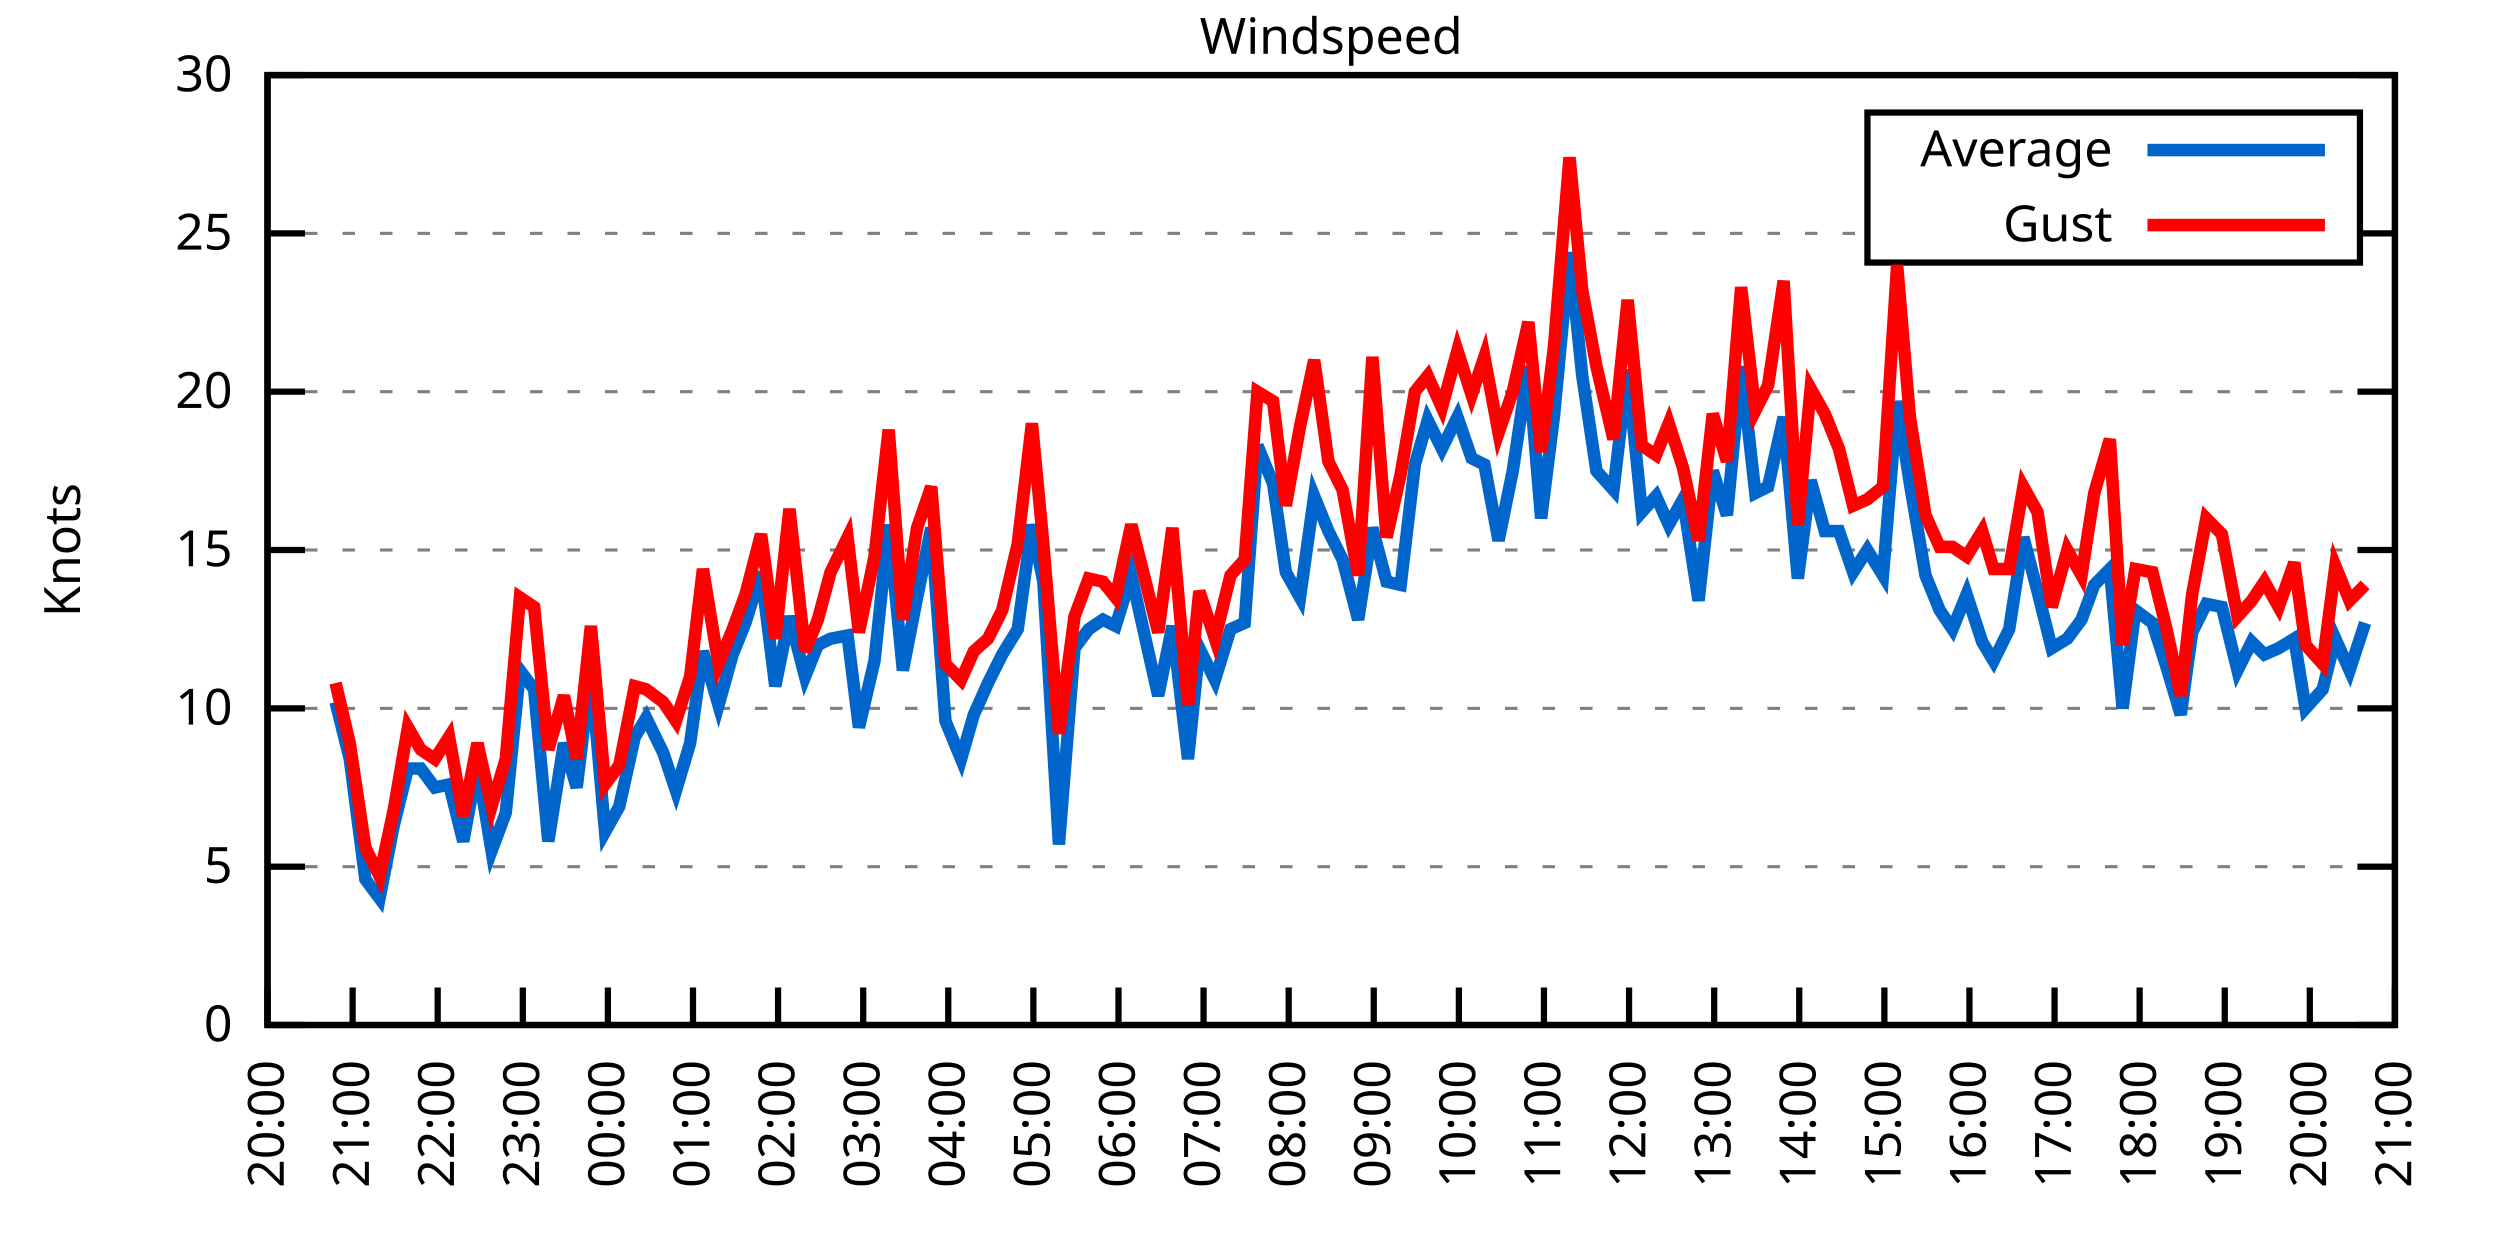
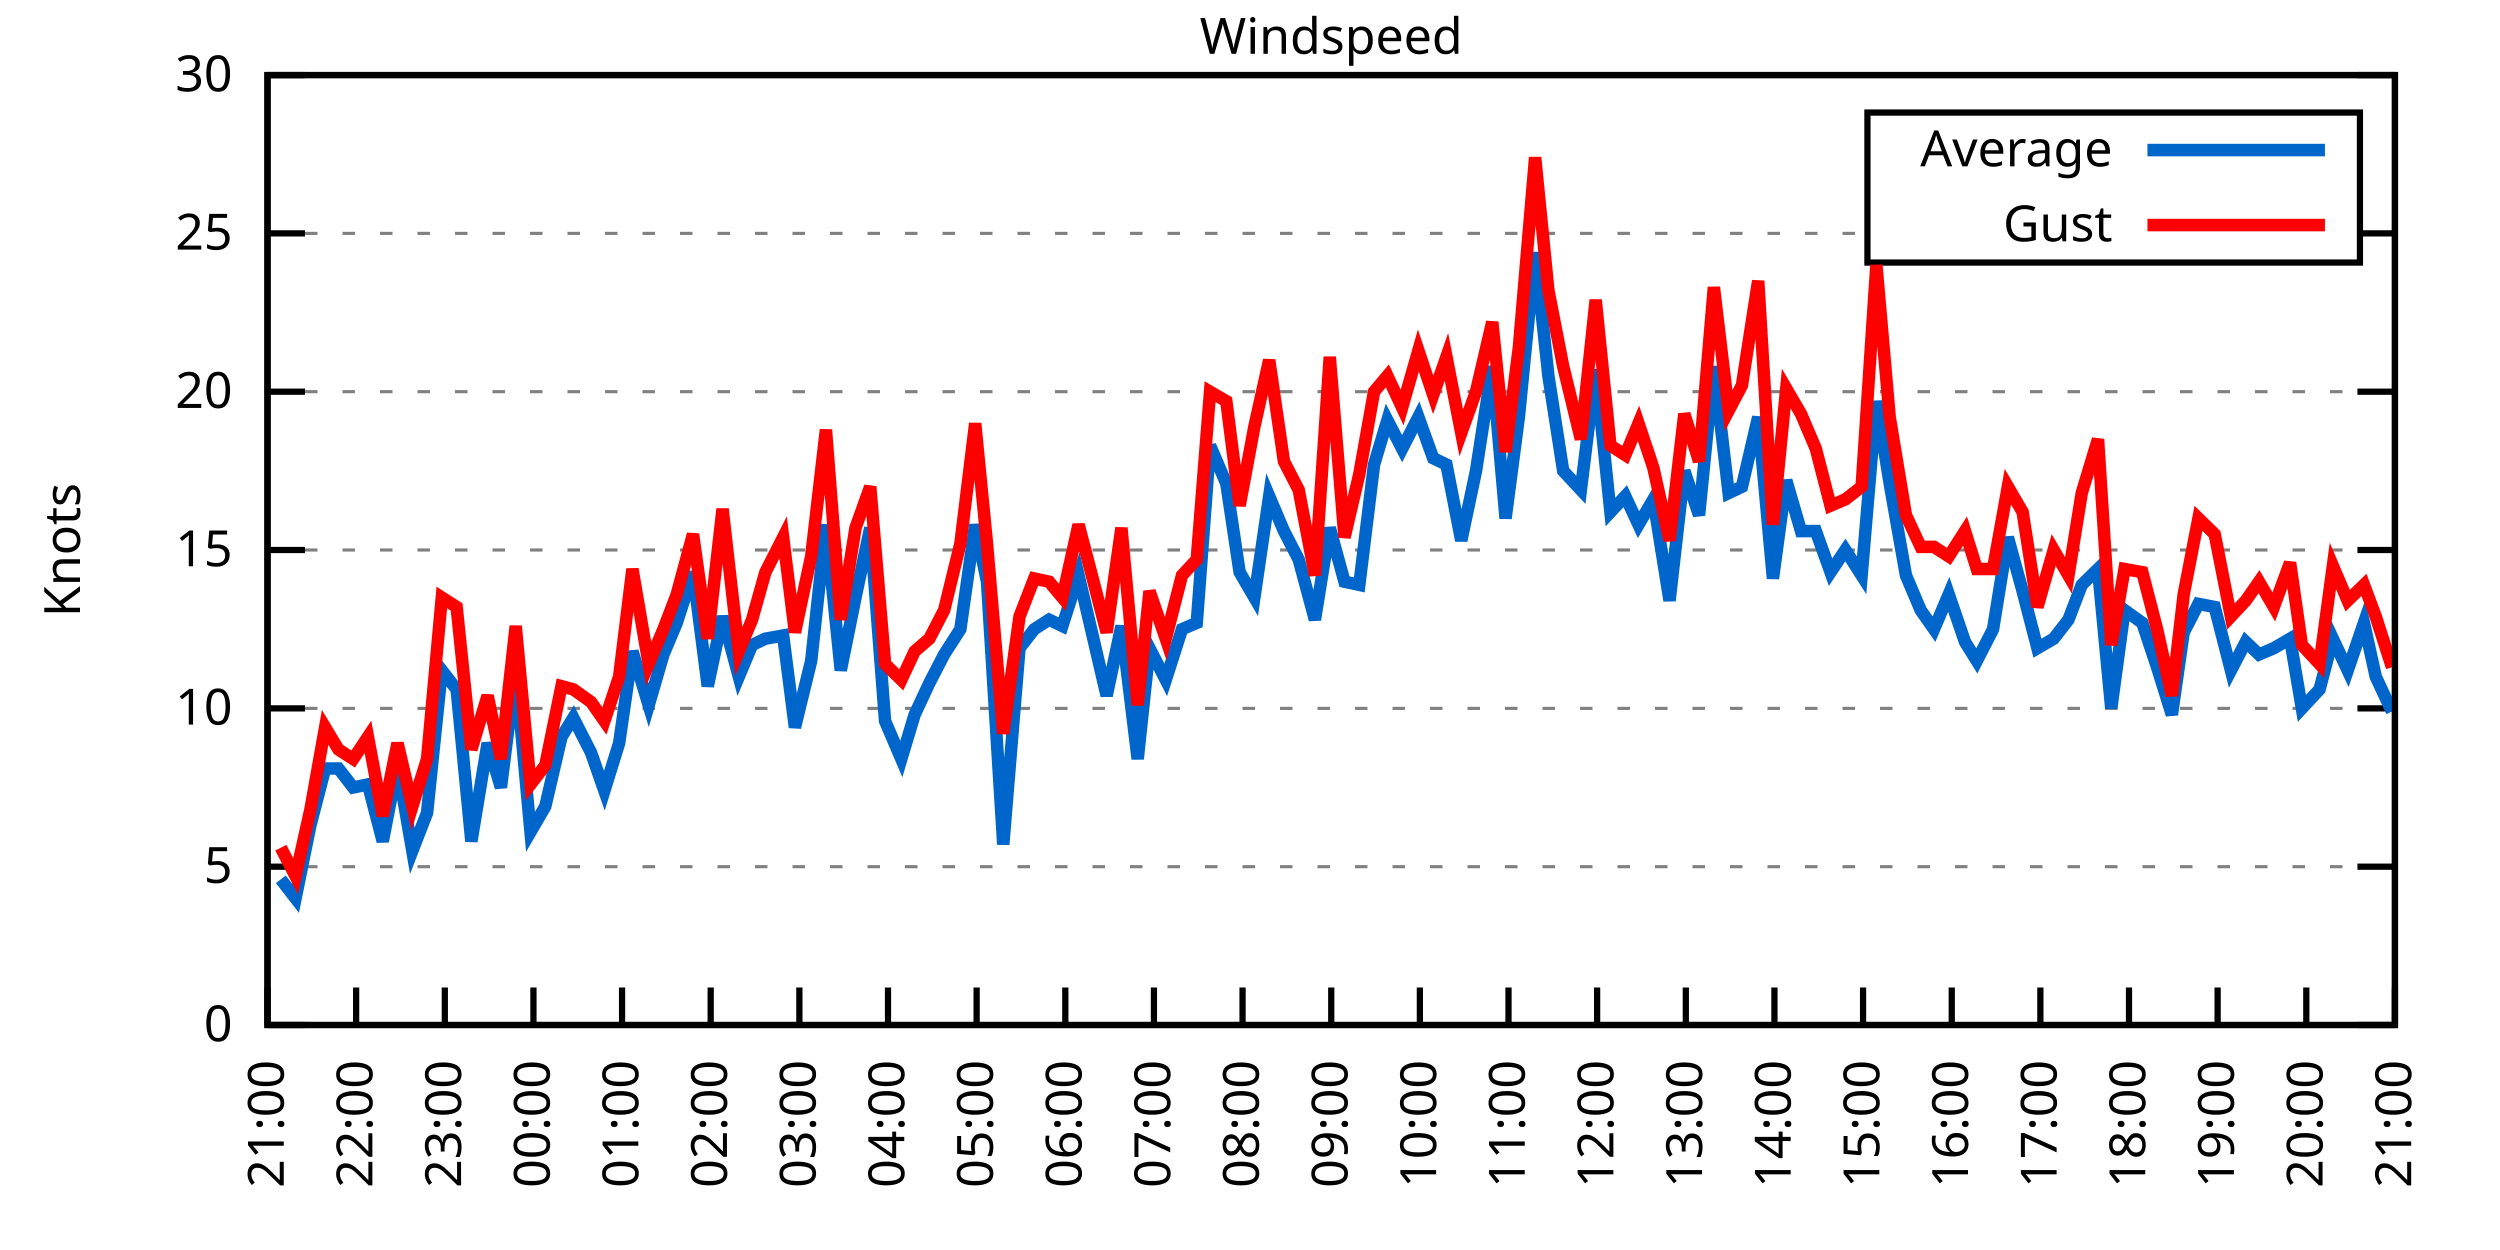
<svg xmlns="http://www.w3.org/2000/svg" xmlns:xlink="http://www.w3.org/1999/xlink" width="400" height="200" viewBox="0 0 400 200">
  <g id="gnuplot_canvas">
    <rect x="0" y="0" width="400" height="200" fill="none" />
    <defs>
      <circle id="gpDot" r="0.5" stroke-width="0.5" stroke="currentColor" />
      <path id="gpPt0" stroke-width="0.333" stroke="currentColor" d="M-1,0 h2 M0,-1 v2" />
      <path id="gpPt1" stroke-width="0.333" stroke="currentColor" d="M-1,-1 L1,1 M1,-1 L-1,1" />
      <path id="gpPt2" stroke-width="0.333" stroke="currentColor" d="M-1,0 L1,0 M0,-1 L0,1 M-1,-1 L1,1 M-1,1 L1,-1" />
      <rect id="gpPt3" stroke-width="0.333" stroke="currentColor" x="-1" y="-1" width="2" height="2" />
      <rect id="gpPt4" stroke-width="0.333" stroke="currentColor" fill="currentColor" x="-1" y="-1" width="2" height="2" />
      <circle id="gpPt5" stroke-width="0.333" stroke="currentColor" cx="0" cy="0" r="1" />
      <use xlink:href="#gpPt5" id="gpPt6" fill="currentColor" stroke="none" />
      <path id="gpPt7" stroke-width="0.333" stroke="currentColor" d="M0,-1.33 L-1.33,0.67 L1.33,0.67 z" />
      <use xlink:href="#gpPt7" id="gpPt8" fill="currentColor" stroke="none" />
      <use xlink:href="#gpPt7" id="gpPt9" stroke="currentColor" transform="rotate(180)" />
      <use xlink:href="#gpPt9" id="gpPt10" fill="currentColor" stroke="none" />
      <use xlink:href="#gpPt3" id="gpPt11" stroke="currentColor" transform="rotate(45)" />
      <use xlink:href="#gpPt11" id="gpPt12" fill="currentColor" stroke="none" />
      <path id="gpPt13" stroke-width="0.333" stroke="currentColor" d="M0,1.330 L1.265,0.411 L0.782,-1.067 L-0.782,-1.076 L-1.265,0.411 z" />
      <use xlink:href="#gpPt13" id="gpPt14" fill="currentColor" stroke="none" />
      <filter id="textbox" filterUnits="objectBoundingBox" x="0" y="0" height="1" width="1">
        <feFlood flood-color="white" flood-opacity="1" result="bgnd" />
        <feComposite in="SourceGraphic" in2="bgnd" operator="atop" />
      </filter>
      <filter id="greybox" filterUnits="objectBoundingBox" x="0" y="0" height="1" width="1">
        <feFlood flood-color="lightgrey" flood-opacity="1" result="grey" />
        <feComposite in="SourceGraphic" in2="grey" operator="atop" />
      </filter>
    </defs>
    <g fill="none" color="white" stroke="currentColor" stroke-width="1.00" stroke-linecap="butt" stroke-linejoin="miter">
</g>
    <g fill="none" color="black" stroke="currentColor" stroke-width="1.00" stroke-linecap="butt" stroke-linejoin="miter">
      <g stroke="none" shape-rendering="crispEdges">
        <polygon fill="rgb(255, 255, 255)" points="42.80,164.00 383.18,164.00 383.18,12.02 42.80,12.02 " />
      </g>
    </g>
    <g fill="none" color="black" stroke="currentColor" stroke-width="1.00" stroke-linecap="butt" stroke-linejoin="miter">
</g>
    <g fill="none" color="black" stroke="black" stroke-width="0.50" stroke-linecap="butt" stroke-linejoin="miter">
</g>
    <g fill="none" color="gray" stroke="currentColor" stroke-width="0.50" stroke-linecap="butt" stroke-linejoin="miter">
      <path stroke="gray" stroke-dasharray="2,4" class="gridline" d="M42.80,164.00 L383.19,164.00  " />
    </g>
    <g fill="none" color="gray" stroke="gray" stroke-width="1.00" stroke-linecap="butt" stroke-linejoin="miter">
</g>
    <g fill="none" color="black" stroke="currentColor" stroke-width="1.00" stroke-linecap="butt" stroke-linejoin="miter">
      <path stroke="black" d="M42.80,164.00 L48.80,164.00 M383.19,164.00 L377.19,164.00  " />
      <g transform="translate(37.20,166.60)" stroke="none" fill="black" font-family="Sans" font-size="8.00" text-anchor="end">
        <text>
          <tspan font-family="Sans"> 0</tspan>
        </text>
      </g>
    </g>
    <g fill="none" color="black" stroke="currentColor" stroke-width="1.00" stroke-linecap="butt" stroke-linejoin="miter">
</g>
    <g fill="none" color="black" stroke="black" stroke-width="0.50" stroke-linecap="butt" stroke-linejoin="miter">
</g>
    <g fill="none" color="gray" stroke="currentColor" stroke-width="0.50" stroke-linecap="butt" stroke-linejoin="miter">
      <path stroke="gray" stroke-dasharray="2,4" class="gridline" d="M42.80,138.67 L383.19,138.67  " />
    </g>
    <g fill="none" color="gray" stroke="gray" stroke-width="1.00" stroke-linecap="butt" stroke-linejoin="miter">
</g>
    <g fill="none" color="black" stroke="currentColor" stroke-width="1.00" stroke-linecap="butt" stroke-linejoin="miter">
      <path stroke="black" d="M42.80,138.67 L48.80,138.67 M383.19,138.67 L377.19,138.67  " />
      <g transform="translate(37.20,141.27)" stroke="none" fill="black" font-family="Sans" font-size="8.00" text-anchor="end">
        <text>
          <tspan font-family="Sans"> 5</tspan>
        </text>
      </g>
    </g>
    <g fill="none" color="black" stroke="currentColor" stroke-width="1.00" stroke-linecap="butt" stroke-linejoin="miter">
</g>
    <g fill="none" color="black" stroke="black" stroke-width="0.50" stroke-linecap="butt" stroke-linejoin="miter">
</g>
    <g fill="none" color="gray" stroke="currentColor" stroke-width="0.50" stroke-linecap="butt" stroke-linejoin="miter">
      <path stroke="gray" stroke-dasharray="2,4" class="gridline" d="M42.80,113.34 L383.19,113.34  " />
    </g>
    <g fill="none" color="gray" stroke="gray" stroke-width="1.00" stroke-linecap="butt" stroke-linejoin="miter">
</g>
    <g fill="none" color="black" stroke="currentColor" stroke-width="1.00" stroke-linecap="butt" stroke-linejoin="miter">
      <path stroke="black" d="M42.80,113.34 L48.80,113.34 M383.19,113.34 L377.19,113.34  " />
      <g transform="translate(37.20,115.94)" stroke="none" fill="black" font-family="Sans" font-size="8.00" text-anchor="end">
        <text>
          <tspan font-family="Sans"> 10</tspan>
        </text>
      </g>
    </g>
    <g fill="none" color="black" stroke="currentColor" stroke-width="1.00" stroke-linecap="butt" stroke-linejoin="miter">
</g>
    <g fill="none" color="black" stroke="black" stroke-width="0.50" stroke-linecap="butt" stroke-linejoin="miter">
</g>
    <g fill="none" color="gray" stroke="currentColor" stroke-width="0.50" stroke-linecap="butt" stroke-linejoin="miter">
      <path stroke="gray" stroke-dasharray="2,4" class="gridline" d="M42.80,88.00 L383.19,88.00  " />
    </g>
    <g fill="none" color="gray" stroke="gray" stroke-width="1.00" stroke-linecap="butt" stroke-linejoin="miter">
</g>
    <g fill="none" color="black" stroke="currentColor" stroke-width="1.00" stroke-linecap="butt" stroke-linejoin="miter">
      <path stroke="black" d="M42.80,88.00 L48.80,88.00 M383.19,88.00 L377.19,88.00  " />
      <g transform="translate(37.20,90.60)" stroke="none" fill="black" font-family="Sans" font-size="8.00" text-anchor="end">
        <text>
          <tspan font-family="Sans"> 15</tspan>
        </text>
      </g>
    </g>
    <g fill="none" color="black" stroke="currentColor" stroke-width="1.00" stroke-linecap="butt" stroke-linejoin="miter">
</g>
    <g fill="none" color="black" stroke="black" stroke-width="0.50" stroke-linecap="butt" stroke-linejoin="miter">
</g>
    <g fill="none" color="gray" stroke="currentColor" stroke-width="0.50" stroke-linecap="butt" stroke-linejoin="miter">
      <path stroke="gray" stroke-dasharray="2,4" class="gridline" d="M42.80,62.67 L383.19,62.67  " />
    </g>
    <g fill="none" color="gray" stroke="gray" stroke-width="1.00" stroke-linecap="butt" stroke-linejoin="miter">
</g>
    <g fill="none" color="black" stroke="currentColor" stroke-width="1.00" stroke-linecap="butt" stroke-linejoin="miter">
      <path stroke="black" d="M42.80,62.67 L48.80,62.67 M383.19,62.67 L377.19,62.67  " />
      <g transform="translate(37.20,65.27)" stroke="none" fill="black" font-family="Sans" font-size="8.00" text-anchor="end">
        <text>
          <tspan font-family="Sans"> 20</tspan>
        </text>
      </g>
    </g>
    <g fill="none" color="black" stroke="currentColor" stroke-width="1.00" stroke-linecap="butt" stroke-linejoin="miter">
</g>
    <g fill="none" color="black" stroke="black" stroke-width="0.50" stroke-linecap="butt" stroke-linejoin="miter">
</g>
    <g fill="none" color="gray" stroke="currentColor" stroke-width="0.50" stroke-linecap="butt" stroke-linejoin="miter">
      <path stroke="gray" stroke-dasharray="2,4" class="gridline" d="M42.80,37.34 L298.79,37.34 M377.59,37.34 L383.19,37.34  " />
    </g>
    <g fill="none" color="gray" stroke="gray" stroke-width="1.00" stroke-linecap="butt" stroke-linejoin="miter">
</g>
    <g fill="none" color="black" stroke="currentColor" stroke-width="1.00" stroke-linecap="butt" stroke-linejoin="miter">
      <path stroke="black" d="M42.80,37.34 L48.80,37.34 M383.19,37.34 L377.19,37.34  " />
      <g transform="translate(37.20,39.94)" stroke="none" fill="black" font-family="Sans" font-size="8.00" text-anchor="end">
        <text>
          <tspan font-family="Sans"> 25</tspan>
        </text>
      </g>
    </g>
    <g fill="none" color="black" stroke="currentColor" stroke-width="1.00" stroke-linecap="butt" stroke-linejoin="miter">
</g>
    <g fill="none" color="black" stroke="black" stroke-width="0.50" stroke-linecap="butt" stroke-linejoin="miter">
</g>
    <g fill="none" color="gray" stroke="currentColor" stroke-width="0.50" stroke-linecap="butt" stroke-linejoin="miter">
      <path stroke="gray" stroke-dasharray="2,4" class="gridline" d="M42.80,12.01 L383.19,12.01  " />
    </g>
    <g fill="none" color="gray" stroke="gray" stroke-width="1.00" stroke-linecap="butt" stroke-linejoin="miter">
</g>
    <g fill="none" color="black" stroke="currentColor" stroke-width="1.00" stroke-linecap="butt" stroke-linejoin="miter">
      <path stroke="black" d="M42.80,12.01 L48.80,12.01 M383.19,12.01 L377.19,12.01  " />
      <g transform="translate(37.20,14.61)" stroke="none" fill="black" font-family="Sans" font-size="8.00" text-anchor="end">
        <text>
          <tspan font-family="Sans"> 30</tspan>
        </text>
      </g>
    </g>
    <g fill="none" color="black" stroke="currentColor" stroke-width="1.00" stroke-linecap="butt" stroke-linejoin="miter">
      <path stroke="black" d="M42.80,164.00 L42.80,158.00  " />
      <g transform="translate(45.40,169.60) rotate(270.00)" stroke="none" fill="black" font-family="Sans" font-size="8.00" text-anchor="end">
        <text>
-           <tspan font-family="Sans">20:00</tspan>
-         </text>
-       </g>
-     </g>
-     <g fill="none" color="black" stroke="currentColor" stroke-width="1.00" stroke-linecap="butt" stroke-linejoin="miter">
-       <path stroke="black" d="M56.42,164.00 L56.42,158.00  " />
-       <g transform="translate(59.02,169.60) rotate(270.00)" stroke="none" fill="black" font-family="Sans" font-size="8.00" text-anchor="end">
-         <text>
          <tspan font-family="Sans">21:00</tspan>
        </text>
      </g>
    </g>
    <g fill="none" color="black" stroke="currentColor" stroke-width="1.00" stroke-linecap="butt" stroke-linejoin="miter">
-       <path stroke="black" d="M70.03,164.00 L70.03,158.00  " />
-       <g transform="translate(72.63,169.60) rotate(270.00)" stroke="none" fill="black" font-family="Sans" font-size="8.00" text-anchor="end">
+       <path stroke="black" d="M56.98,164.00 L56.98,158.00  " />
+       <g transform="translate(59.58,169.60) rotate(270.00)" stroke="none" fill="black" font-family="Sans" font-size="8.00" text-anchor="end">
        <text>
          <tspan font-family="Sans">22:00</tspan>
        </text>
      </g>
    </g>
    <g fill="none" color="black" stroke="currentColor" stroke-width="1.00" stroke-linecap="butt" stroke-linejoin="miter">
-       <path stroke="black" d="M83.65,164.00 L83.65,158.00  " />
-       <g transform="translate(86.25,169.60) rotate(270.00)" stroke="none" fill="black" font-family="Sans" font-size="8.00" text-anchor="end">
+       <path stroke="black" d="M71.17,164.00 L71.17,158.00  " />
+       <g transform="translate(73.77,169.60) rotate(270.00)" stroke="none" fill="black" font-family="Sans" font-size="8.00" text-anchor="end">
        <text>
          <tspan font-family="Sans">23:00</tspan>
        </text>
      </g>
    </g>
    <g fill="none" color="black" stroke="currentColor" stroke-width="1.00" stroke-linecap="butt" stroke-linejoin="miter">
-       <path stroke="black" d="M97.26,164.00 L97.26,158.00  " />
-       <g transform="translate(99.86,169.60) rotate(270.00)" stroke="none" fill="black" font-family="Sans" font-size="8.00" text-anchor="end">
+       <path stroke="black" d="M85.35,164.00 L85.35,158.00  " />
+       <g transform="translate(87.95,169.60) rotate(270.00)" stroke="none" fill="black" font-family="Sans" font-size="8.00" text-anchor="end">
        <text>
          <tspan font-family="Sans">00:00</tspan>
        </text>
      </g>
    </g>
    <g fill="none" color="black" stroke="currentColor" stroke-width="1.00" stroke-linecap="butt" stroke-linejoin="miter">
-       <path stroke="black" d="M110.88,164.00 L110.88,158.00  " />
-       <g transform="translate(113.48,169.60) rotate(270.00)" stroke="none" fill="black" font-family="Sans" font-size="8.00" text-anchor="end">
+       <path stroke="black" d="M99.53,164.00 L99.53,158.00  " />
+       <g transform="translate(102.13,169.60) rotate(270.00)" stroke="none" fill="black" font-family="Sans" font-size="8.00" text-anchor="end">
        <text>
          <tspan font-family="Sans">01:00</tspan>
        </text>
      </g>
    </g>
    <g fill="none" color="black" stroke="currentColor" stroke-width="1.00" stroke-linecap="butt" stroke-linejoin="miter">
-       <path stroke="black" d="M124.49,164.00 L124.49,158.00  " />
-       <g transform="translate(127.09,169.60) rotate(270.00)" stroke="none" fill="black" font-family="Sans" font-size="8.00" text-anchor="end">
+       <path stroke="black" d="M113.71,164.00 L113.71,158.00  " />
+       <g transform="translate(116.31,169.60) rotate(270.00)" stroke="none" fill="black" font-family="Sans" font-size="8.00" text-anchor="end">
        <text>
          <tspan font-family="Sans">02:00</tspan>
        </text>
      </g>
    </g>
    <g fill="none" color="black" stroke="currentColor" stroke-width="1.00" stroke-linecap="butt" stroke-linejoin="miter">
-       <path stroke="black" d="M138.11,164.00 L138.11,158.00  " />
-       <g transform="translate(140.71,169.60) rotate(270.00)" stroke="none" fill="black" font-family="Sans" font-size="8.00" text-anchor="end">
+       <path stroke="black" d="M127.90,164.00 L127.90,158.00  " />
+       <g transform="translate(130.50,169.60) rotate(270.00)" stroke="none" fill="black" font-family="Sans" font-size="8.00" text-anchor="end">
        <text>
          <tspan font-family="Sans">03:00</tspan>
        </text>
      </g>
    </g>
    <g fill="none" color="black" stroke="currentColor" stroke-width="1.00" stroke-linecap="butt" stroke-linejoin="miter">
-       <path stroke="black" d="M151.72,164.00 L151.72,158.00  " />
-       <g transform="translate(154.32,169.60) rotate(270.00)" stroke="none" fill="black" font-family="Sans" font-size="8.00" text-anchor="end">
+       <path stroke="black" d="M142.08,164.00 L142.08,158.00  " />
+       <g transform="translate(144.68,169.60) rotate(270.00)" stroke="none" fill="black" font-family="Sans" font-size="8.00" text-anchor="end">
        <text>
          <tspan font-family="Sans">04:00</tspan>
        </text>
      </g>
    </g>
    <g fill="none" color="black" stroke="currentColor" stroke-width="1.00" stroke-linecap="butt" stroke-linejoin="miter">
-       <path stroke="black" d="M165.34,164.00 L165.34,158.00  " />
-       <g transform="translate(167.94,169.60) rotate(270.00)" stroke="none" fill="black" font-family="Sans" font-size="8.00" text-anchor="end">
+       <path stroke="black" d="M156.26,164.00 L156.26,158.00  " />
+       <g transform="translate(158.86,169.60) rotate(270.00)" stroke="none" fill="black" font-family="Sans" font-size="8.00" text-anchor="end">
        <text>
          <tspan font-family="Sans">05:00</tspan>
        </text>
      </g>
    </g>
    <g fill="none" color="black" stroke="currentColor" stroke-width="1.00" stroke-linecap="butt" stroke-linejoin="miter">
-       <path stroke="black" d="M178.96,164.00 L178.96,158.00  " />
-       <g transform="translate(181.56,169.60) rotate(270.00)" stroke="none" fill="black" font-family="Sans" font-size="8.00" text-anchor="end">
+       <path stroke="black" d="M170.45,164.00 L170.45,158.00  " />
+       <g transform="translate(173.05,169.60) rotate(270.00)" stroke="none" fill="black" font-family="Sans" font-size="8.00" text-anchor="end">
        <text>
          <tspan font-family="Sans">06:00</tspan>
        </text>
      </g>
    </g>
    <g fill="none" color="black" stroke="currentColor" stroke-width="1.00" stroke-linecap="butt" stroke-linejoin="miter">
-       <path stroke="black" d="M192.57,164.00 L192.57,158.00  " />
-       <g transform="translate(195.17,169.60) rotate(270.00)" stroke="none" fill="black" font-family="Sans" font-size="8.00" text-anchor="end">
+       <path stroke="black" d="M184.63,164.00 L184.63,158.00  " />
+       <g transform="translate(187.23,169.60) rotate(270.00)" stroke="none" fill="black" font-family="Sans" font-size="8.00" text-anchor="end">
        <text>
          <tspan font-family="Sans">07:00</tspan>
        </text>
      </g>
    </g>
    <g fill="none" color="black" stroke="currentColor" stroke-width="1.00" stroke-linecap="butt" stroke-linejoin="miter">
-       <path stroke="black" d="M206.19,164.00 L206.19,158.00  " />
-       <g transform="translate(208.79,169.60) rotate(270.00)" stroke="none" fill="black" font-family="Sans" font-size="8.00" text-anchor="end">
+       <path stroke="black" d="M198.81,164.00 L198.81,158.00  " />
+       <g transform="translate(201.41,169.60) rotate(270.00)" stroke="none" fill="black" font-family="Sans" font-size="8.00" text-anchor="end">
        <text>
          <tspan font-family="Sans">08:00</tspan>
        </text>
      </g>
    </g>
    <g fill="none" color="black" stroke="currentColor" stroke-width="1.00" stroke-linecap="butt" stroke-linejoin="miter">
-       <path stroke="black" d="M219.80,164.00 L219.80,158.00  " />
-       <g transform="translate(222.40,169.60) rotate(270.00)" stroke="none" fill="black" font-family="Sans" font-size="8.00" text-anchor="end">
+       <path stroke="black" d="M213.00,164.00 L213.00,158.00  " />
+       <g transform="translate(215.60,169.60) rotate(270.00)" stroke="none" fill="black" font-family="Sans" font-size="8.00" text-anchor="end">
        <text>
          <tspan font-family="Sans">09:00</tspan>
        </text>
      </g>
    </g>
    <g fill="none" color="black" stroke="currentColor" stroke-width="1.00" stroke-linecap="butt" stroke-linejoin="miter">
-       <path stroke="black" d="M233.42,164.00 L233.42,158.00  " />
-       <g transform="translate(236.02,169.60) rotate(270.00)" stroke="none" fill="black" font-family="Sans" font-size="8.00" text-anchor="end">
+       <path stroke="black" d="M227.18,164.00 L227.18,158.00  " />
+       <g transform="translate(229.78,169.60) rotate(270.00)" stroke="none" fill="black" font-family="Sans" font-size="8.00" text-anchor="end">
        <text>
          <tspan font-family="Sans">10:00</tspan>
        </text>
      </g>
    </g>
    <g fill="none" color="black" stroke="currentColor" stroke-width="1.00" stroke-linecap="butt" stroke-linejoin="miter">
-       <path stroke="black" d="M247.03,164.00 L247.03,158.00  " />
-       <g transform="translate(249.63,169.60) rotate(270.00)" stroke="none" fill="black" font-family="Sans" font-size="8.00" text-anchor="end">
+       <path stroke="black" d="M241.36,164.00 L241.36,158.00  " />
+       <g transform="translate(243.96,169.60) rotate(270.00)" stroke="none" fill="black" font-family="Sans" font-size="8.00" text-anchor="end">
        <text>
          <tspan font-family="Sans">11:00</tspan>
        </text>
      </g>
    </g>
    <g fill="none" color="black" stroke="currentColor" stroke-width="1.00" stroke-linecap="butt" stroke-linejoin="miter">
-       <path stroke="black" d="M260.65,164.00 L260.65,158.00  " />
-       <g transform="translate(263.25,169.60) rotate(270.00)" stroke="none" fill="black" font-family="Sans" font-size="8.00" text-anchor="end">
+       <path stroke="black" d="M255.54,164.00 L255.54,158.00  " />
+       <g transform="translate(258.14,169.60) rotate(270.00)" stroke="none" fill="black" font-family="Sans" font-size="8.00" text-anchor="end">
        <text>
          <tspan font-family="Sans">12:00</tspan>
        </text>
      </g>
    </g>
    <g fill="none" color="black" stroke="currentColor" stroke-width="1.00" stroke-linecap="butt" stroke-linejoin="miter">
-       <path stroke="black" d="M274.27,164.00 L274.27,158.00  " />
-       <g transform="translate(276.87,169.60) rotate(270.00)" stroke="none" fill="black" font-family="Sans" font-size="8.00" text-anchor="end">
+       <path stroke="black" d="M269.73,164.00 L269.73,158.00  " />
+       <g transform="translate(272.33,169.60) rotate(270.00)" stroke="none" fill="black" font-family="Sans" font-size="8.00" text-anchor="end">
        <text>
          <tspan font-family="Sans">13:00</tspan>
        </text>
      </g>
    </g>
    <g fill="none" color="black" stroke="currentColor" stroke-width="1.00" stroke-linecap="butt" stroke-linejoin="miter">
-       <path stroke="black" d="M287.88,164.00 L287.88,158.00  " />
-       <g transform="translate(290.48,169.60) rotate(270.00)" stroke="none" fill="black" font-family="Sans" font-size="8.00" text-anchor="end">
+       <path stroke="black" d="M283.91,164.00 L283.91,158.00  " />
+       <g transform="translate(286.51,169.60) rotate(270.00)" stroke="none" fill="black" font-family="Sans" font-size="8.00" text-anchor="end">
        <text>
          <tspan font-family="Sans">14:00</tspan>
        </text>
      </g>
    </g>
    <g fill="none" color="black" stroke="currentColor" stroke-width="1.00" stroke-linecap="butt" stroke-linejoin="miter">
-       <path stroke="black" d="M301.50,164.00 L301.50,158.00  " />
-       <g transform="translate(304.10,169.60) rotate(270.00)" stroke="none" fill="black" font-family="Sans" font-size="8.00" text-anchor="end">
+       <path stroke="black" d="M298.09,164.00 L298.09,158.00  " />
+       <g transform="translate(300.69,169.60) rotate(270.00)" stroke="none" fill="black" font-family="Sans" font-size="8.00" text-anchor="end">
        <text>
          <tspan font-family="Sans">15:00</tspan>
        </text>
      </g>
    </g>
    <g fill="none" color="black" stroke="currentColor" stroke-width="1.00" stroke-linecap="butt" stroke-linejoin="miter">
-       <path stroke="black" d="M315.11,164.00 L315.11,158.00  " />
-       <g transform="translate(317.71,169.60) rotate(270.00)" stroke="none" fill="black" font-family="Sans" font-size="8.00" text-anchor="end">
+       <path stroke="black" d="M312.28,164.00 L312.28,158.00  " />
+       <g transform="translate(314.88,169.60) rotate(270.00)" stroke="none" fill="black" font-family="Sans" font-size="8.00" text-anchor="end">
        <text>
          <tspan font-family="Sans">16:00</tspan>
        </text>
      </g>
    </g>
    <g fill="none" color="black" stroke="currentColor" stroke-width="1.00" stroke-linecap="butt" stroke-linejoin="miter">
-       <path stroke="black" d="M328.73,164.00 L328.73,158.00  " />
-       <g transform="translate(331.33,169.60) rotate(270.00)" stroke="none" fill="black" font-family="Sans" font-size="8.00" text-anchor="end">
+       <path stroke="black" d="M326.46,164.00 L326.46,158.00  " />
+       <g transform="translate(329.06,169.60) rotate(270.00)" stroke="none" fill="black" font-family="Sans" font-size="8.00" text-anchor="end">
        <text>
          <tspan font-family="Sans">17:00</tspan>
        </text>
      </g>
    </g>
    <g fill="none" color="black" stroke="currentColor" stroke-width="1.00" stroke-linecap="butt" stroke-linejoin="miter">
-       <path stroke="black" d="M342.34,164.00 L342.34,158.00  " />
-       <g transform="translate(344.94,169.60) rotate(270.00)" stroke="none" fill="black" font-family="Sans" font-size="8.00" text-anchor="end">
+       <path stroke="black" d="M340.64,164.00 L340.64,158.00  " />
+       <g transform="translate(343.24,169.60) rotate(270.00)" stroke="none" fill="black" font-family="Sans" font-size="8.00" text-anchor="end">
        <text>
          <tspan font-family="Sans">18:00</tspan>
        </text>
      </g>
    </g>
    <g fill="none" color="black" stroke="currentColor" stroke-width="1.00" stroke-linecap="butt" stroke-linejoin="miter">
-       <path stroke="black" d="M355.96,164.00 L355.96,158.00  " />
-       <g transform="translate(358.56,169.60) rotate(270.00)" stroke="none" fill="black" font-family="Sans" font-size="8.00" text-anchor="end">
+       <path stroke="black" d="M354.82,164.00 L354.82,158.00  " />
+       <g transform="translate(357.42,169.60) rotate(270.00)" stroke="none" fill="black" font-family="Sans" font-size="8.00" text-anchor="end">
        <text>
          <tspan font-family="Sans">19:00</tspan>
        </text>
      </g>
    </g>
    <g fill="none" color="black" stroke="currentColor" stroke-width="1.00" stroke-linecap="butt" stroke-linejoin="miter">
-       <path stroke="black" d="M369.57,164.00 L369.57,158.00  " />
-       <g transform="translate(372.17,169.60) rotate(270.00)" stroke="none" fill="black" font-family="Sans" font-size="8.00" text-anchor="end">
+       <path stroke="black" d="M369.01,164.00 L369.01,158.00  " />
+       <g transform="translate(371.61,169.60) rotate(270.00)" stroke="none" fill="black" font-family="Sans" font-size="8.00" text-anchor="end">
        <text>
          <tspan font-family="Sans">20:00</tspan>
        </text>
      </g>
    </g>
    <g fill="none" color="black" stroke="currentColor" stroke-width="1.00" stroke-linecap="butt" stroke-linejoin="miter">
      <path stroke="black" d="M383.19,164.00 L383.19,158.00  " />
      <g transform="translate(385.79,169.60) rotate(270.00)" stroke="none" fill="black" font-family="Sans" font-size="8.00" text-anchor="end">
        <text>
          <tspan font-family="Sans">21:00</tspan>
        </text>
      </g>
    </g>
    <g fill="none" color="black" stroke="currentColor" stroke-width="1.00" stroke-linecap="butt" stroke-linejoin="miter">
</g>
    <g fill="none" color="black" stroke="currentColor" stroke-width="1.00" stroke-linecap="butt" stroke-linejoin="miter">
      <path stroke="black" d="M42.80,12.01 L42.80,164.00 L383.19,164.00 L383.19,12.01 L42.80,12.01 Z  " />
    </g>
    <g fill="none" color="black" stroke="currentColor" stroke-width="1.00" stroke-linecap="butt" stroke-linejoin="miter">
</g>
    <g fill="none" color="black" stroke="currentColor" stroke-width="1.00" stroke-linecap="butt" stroke-linejoin="miter">
      <path stroke="black" d="M298.79,42.01 L298.79,18.01 L377.59,18.01 L377.59,42.01 L298.79,42.01 Z  " />
    </g>
    <g id="Windspeed_plot_1">
      <g fill="none" color="white" stroke="black" stroke-width="2.00" stroke-linecap="butt" stroke-linejoin="miter">
</g>
      <g fill="none" color="black" stroke="currentColor" stroke-width="2.00" stroke-linecap="butt" stroke-linejoin="miter">
        <g transform="translate(337.99,26.61)" stroke="none" fill="black" font-family="Sans" font-size="8.00" text-anchor="end">
          <text>
            <tspan font-family="Sans">Average</tspan>
          </text>
        </g>
      </g>
      <g fill="none" color="black" stroke="currentColor" stroke-width="2.00" stroke-linecap="butt" stroke-linejoin="miter">
-         <path stroke="rgb(  0, 102, 204)" d="M343.59,24.01 L371.99,24.01 M53.69,112.32 L55.96,121.44 L58.46,140.69 L60.73,143.73 L63.00,132.08 L65.27,122.96   L67.31,122.96 L69.58,126.00 L71.85,125.50 L74.12,134.62 L76.39,122.46 L78.65,136.14 L80.92,130.06 L83.19,107.26   L85.46,110.30 L87.73,134.62 L90.23,118.91 L92.27,126.00 L94.54,107.26 L96.81,133.10 L99.08,129.04 L101.57,117.90   L103.39,114.86 L106.11,120.43 L108.15,126.51 L110.42,118.91 L112.47,104.22 L114.96,112.83 L117.23,104.72 L119.27,99.66   L121.77,91.55 L124.04,109.79 L126.31,98.64 L128.81,108.27 L130.85,103.20 L132.89,102.19 L135.61,101.68 L137.43,116.38   L139.92,105.74 L142.19,83.95 L144.46,107.26 L146.73,95.60 L149.00,84.46 L151.27,115.36 L153.77,121.44 L155.81,114.35   L158.08,109.28 L160.35,104.72 L162.84,100.67 L165.11,83.95 L166.93,93.07 L169.43,135.12 L171.92,103.71 L174.19,100.67   L176.46,99.15 L178.50,100.16 L181.00,92.06 L183.04,101.18 L185.31,111.31 L187.58,100.16 L190.08,121.44 L191.89,103.71   L194.39,108.78 L196.88,100.67 L199.15,99.66 L201.19,71.29 L203.69,77.37 L205.73,91.55 L208.00,95.60 L210.27,79.39   L212.54,84.97 L214.81,89.52 L217.31,99.15 L219.58,84.46 L221.85,93.07 L224.11,93.58 L226.38,74.33 L228.43,67.23   L230.70,71.79 L233.19,66.73 L235.46,73.31 L237.50,74.33 L239.77,86.49 L242.04,75.34 L244.54,58.62 L246.58,82.94   L248.62,66.73 L251.12,40.38 L253.16,60.14 L255.43,75.34 L258.15,78.38 L260.42,59.13 L262.69,81.93 L264.96,79.39   L267.00,83.95 L269.27,79.90 L271.77,96.11 L274.04,75.34 L276.31,82.43 L278.58,58.62 L280.85,78.89 L282.89,77.87   L285.38,66.73 L287.65,92.56 L289.70,76.86 L291.97,84.97 L294.23,84.97 L296.50,91.55 L298.77,88.00 L301.27,92.06   L303.54,64.19 L305.58,77.37 L308.08,92.06 L310.35,97.63 L312.39,100.67 L314.66,95.10 L317.15,102.70 L318.97,105.74   L321.47,100.67 L323.74,85.98 L326.00,94.59 L328.27,103.71 L330.77,102.19 L333.04,99.15 L335.08,93.58 L337.58,91.04   L339.62,113.34 L341.66,97.63 L344.39,99.66 L346.65,106.75 L348.92,114.35 L350.74,101.18 L353.01,96.62 L355.50,97.12   L358.00,107.26 L360.27,102.70 L362.31,104.72 L364.58,103.71 L367.08,102.19 L368.89,113.34 L371.62,110.30 L373.66,102.19   L375.93,107.26 L378.42,99.66  " />
+         <path stroke="rgb(  0, 102, 204)" d="M343.59,24.01 L371.99,24.01 M44.93,140.69 L47.29,143.73 L49.66,132.08 L52.02,122.96 L54.15,122.96 L56.51,126.00   L58.87,125.50 L61.24,134.62 L63.60,122.46 L65.97,136.14 L68.33,130.06 L70.69,107.26 L73.06,110.30 L75.42,134.62   L78.02,118.91 L80.15,126.00 L82.51,107.26 L84.88,133.10 L87.24,129.04 L89.84,117.90 L91.73,114.86 L94.57,120.43   L96.70,126.51 L99.06,118.91 L101.19,104.22 L103.79,112.83 L106.15,104.72 L108.28,99.66 L110.88,91.55 L113.24,109.79   L115.61,98.64 L118.21,108.27 L120.33,103.20 L122.46,102.19 L125.30,101.68 L127.19,116.38 L129.79,105.74 L132.15,83.95   L134.52,107.26 L136.88,95.60 L139.24,84.46 L141.61,115.36 L144.21,121.44 L146.34,114.35 L148.70,109.28 L151.06,104.72   L153.66,100.67 L156.03,83.95 L157.92,93.07 L160.52,135.12 L163.12,103.71 L165.48,100.67 L167.85,99.15 L169.97,100.16   L172.57,92.06 L174.70,101.18 L177.06,111.31 L179.43,100.16 L182.03,121.44 L183.92,103.71 L186.52,108.78 L189.12,100.67   L191.48,99.66 L193.61,71.29 L196.21,77.37 L198.34,91.55 L200.70,95.60 L203.07,79.39 L205.43,84.97 L207.79,89.52   L210.39,99.15 L212.76,84.46 L215.12,93.07 L217.49,93.58 L219.85,74.33 L221.98,67.23 L224.34,71.79 L226.94,66.73   L229.31,73.31 L231.43,74.33 L233.80,86.49 L236.16,75.34 L238.76,58.62 L240.89,82.94 L243.02,66.73 L245.62,40.38   L247.74,60.14 L250.11,75.34 L252.94,78.38 L255.31,59.13 L257.67,81.93 L260.04,79.39 L262.16,83.95 L264.53,79.90   L267.13,96.11 L269.49,75.34 L271.85,82.43 L274.22,58.62 L276.58,78.89 L278.71,77.87 L281.31,66.73 L283.67,92.56   L285.80,76.86 L288.16,84.97 L290.53,84.97 L292.89,91.55 L295.26,88.00 L297.86,92.06 L300.22,64.19 L302.35,77.37   L304.95,92.06 L307.31,97.63 L309.44,100.67 L311.80,95.10 L314.40,102.70 L316.29,105.74 L318.89,100.67 L321.26,85.98   L323.62,94.59 L325.99,103.71 L328.59,102.19 L330.95,99.15 L333.08,93.58 L335.68,91.04 L337.80,113.34 L339.93,97.63   L342.77,99.66 L345.13,106.75 L347.50,114.35 L349.39,101.18 L351.75,96.62 L354.35,97.12 L356.95,107.26 L359.32,102.70   L361.44,104.72 L363.81,103.71 L366.41,102.19 L368.30,113.34 L371.13,110.30 L373.26,102.19 L375.63,107.26 L378.23,99.66   L380.12,108.27 L382.72,113.84  " />
      </g>
    </g>
    <g id="Windspeed_plot_2">
      <g fill="none" color="black" stroke="currentColor" stroke-width="2.00" stroke-linecap="butt" stroke-linejoin="miter">
        <g transform="translate(337.99,38.61)" stroke="none" fill="black" font-family="Sans" font-size="8.00" text-anchor="end">
          <text>
            <tspan font-family="Sans">Gust</tspan>
          </text>
        </g>
      </g>
      <g fill="none" color="black" stroke="currentColor" stroke-width="2.00" stroke-linecap="butt" stroke-linejoin="miter">
-         <path stroke="rgb(255,   0,   0)" d="M343.59,36.01 L371.99,36.01 M53.69,109.28 L55.96,118.91 L58.46,135.63 L60.73,140.19 L63.00,129.55 L65.27,116.38   L67.31,119.92 L69.58,121.44 L71.85,117.90 L74.12,130.56 L76.39,118.91 L78.65,129.04 L80.92,121.44 L83.19,95.60   L85.46,97.12 L87.73,119.92 L90.23,111.31 L92.27,121.44 L94.54,100.16 L96.81,125.50 L99.08,122.46 L101.57,109.79   L103.39,110.30 L106.11,112.32 L108.15,115.36 L110.42,108.27 L112.47,91.04 L114.96,106.24 L117.23,100.67 L119.27,95.10   L121.77,85.47 L124.04,102.19 L126.31,81.42 L128.81,104.22 L130.85,99.15 L132.89,91.55 L135.61,85.98 L137.43,101.18   L139.92,89.02 L142.19,68.75 L144.46,99.15 L146.73,84.46 L149.00,77.87 L151.27,106.24 L153.77,108.78 L155.81,104.22   L158.08,102.19 L160.35,97.63 L162.84,86.99 L165.11,67.74 L166.93,86.99 L169.43,117.39 L171.92,98.64 L174.19,92.56   L176.46,93.07 L178.50,95.60 L181.00,83.95 L183.04,92.06 L185.31,101.18 L187.58,84.46 L190.08,112.83 L191.89,94.59   L194.39,102.19 L196.88,92.06 L199.15,89.52 L201.19,62.67 L203.69,64.19 L205.73,80.91 L208.00,68.25 L210.27,57.61   L212.54,73.82 L214.81,78.38 L217.31,92.06 L219.58,57.10 L221.85,85.98 L224.11,75.85 L226.38,62.67 L228.43,60.14   L230.70,65.21 L233.19,56.09 L235.46,63.18 L237.50,57.10 L239.77,69.26 L242.04,62.67 L244.54,51.53 L246.58,72.30   L248.62,55.58 L251.12,25.18 L253.16,46.46 L255.43,58.62 L258.15,70.27 L260.42,47.98 L262.69,71.29 L264.96,72.81   L267.00,67.74 L269.27,74.83 L271.77,86.49 L274.04,66.22 L276.31,73.82 L278.58,45.95 L280.85,65.71 L282.89,61.66   L285.38,44.94 L287.65,83.95 L289.70,62.17 L291.97,66.22 L294.23,71.79 L296.50,80.91 L298.77,79.90 L301.27,77.87   L303.54,42.41 L305.58,66.73 L308.08,82.43 L310.35,87.50 L312.39,87.50 L314.66,89.02 L317.15,84.97 L318.97,91.04   L321.47,91.04 L323.74,77.87 L326.00,81.93 L328.27,97.12 L330.77,88.00 L333.04,92.06 L335.08,78.89 L337.58,70.27   L339.62,103.20 L341.66,91.04 L344.39,91.55 L346.65,100.67 L348.92,111.31 L350.74,95.10 L353.01,82.94 L355.50,85.47   L358.00,98.64 L360.27,96.11 L362.31,93.07 L364.58,97.12 L367.08,90.03 L368.89,103.20 L371.62,106.24 L373.66,90.54   L375.93,96.11 L378.42,93.58  " />
+         <path stroke="rgb(255,   0,   0)" d="M343.59,36.01 L371.99,36.01 M44.93,135.63 L47.29,140.19 L49.66,129.55 L52.02,116.38 L54.15,119.92 L56.51,121.44   L58.87,117.90 L61.24,130.56 L63.60,118.91 L65.97,129.04 L68.33,121.44 L70.69,95.60 L73.06,97.12 L75.42,119.92   L78.02,111.31 L80.15,121.44 L82.51,100.16 L84.88,125.50 L87.24,122.46 L89.84,109.79 L91.73,110.30 L94.57,112.32   L96.70,115.36 L99.06,108.27 L101.19,91.04 L103.79,106.24 L106.15,100.67 L108.28,95.10 L110.88,85.47 L113.24,102.19   L115.61,81.42 L118.21,104.22 L120.33,99.15 L122.46,91.55 L125.30,85.98 L127.19,101.18 L129.79,89.02 L132.15,68.75   L134.52,99.15 L136.88,84.46 L139.24,77.87 L141.61,106.24 L144.21,108.78 L146.34,104.22 L148.70,102.19 L151.06,97.63   L153.66,86.99 L156.03,67.74 L157.92,86.99 L160.52,117.39 L163.12,98.64 L165.48,92.56 L167.85,93.07 L169.97,95.60   L172.57,83.95 L174.70,92.06 L177.06,101.18 L179.43,84.46 L182.03,112.83 L183.92,94.59 L186.52,102.19 L189.12,92.06   L191.48,89.52 L193.61,62.67 L196.21,64.19 L198.34,80.91 L200.70,68.25 L203.07,57.61 L205.43,73.82 L207.79,78.38   L210.39,92.06 L212.76,57.10 L215.12,85.98 L217.49,75.85 L219.85,62.67 L221.98,60.14 L224.34,65.21 L226.94,56.09   L229.31,63.18 L231.43,57.10 L233.80,69.26 L236.16,62.67 L238.76,51.53 L240.89,72.30 L243.02,55.58 L245.62,25.18   L247.74,46.46 L250.11,58.62 L252.94,70.27 L255.31,47.98 L257.67,71.29 L260.04,72.81 L262.16,67.74 L264.53,74.83   L267.13,86.49 L269.49,66.22 L271.85,73.82 L274.22,45.95 L276.58,65.71 L278.71,61.66 L281.31,44.94 L283.67,83.95   L285.80,62.17 L288.16,66.22 L290.53,71.79 L292.89,80.91 L295.26,79.90 L297.86,77.87 L300.22,42.41 L302.35,66.73   L304.95,82.43 L307.31,87.50 L309.44,87.50 L311.80,89.02 L314.40,84.97 L316.29,91.04 L318.89,91.04 L321.26,77.87   L323.62,81.93 L325.99,97.12 L328.59,88.00 L330.95,92.06 L333.08,78.89 L335.68,70.27 L337.80,103.20 L339.93,91.04   L342.77,91.55 L345.13,100.67 L347.50,111.31 L349.39,95.10 L351.75,82.94 L354.35,85.47 L356.95,98.64 L359.32,96.11   L361.44,93.07 L363.81,97.12 L366.41,90.03 L368.30,103.20 L371.13,106.24 L373.26,90.54 L375.63,96.11 L378.23,93.58   L380.12,98.64 L382.72,106.75  " />
      </g>
    </g>
    <g fill="none" color="black" stroke="currentColor" stroke-width="2.00" stroke-linecap="butt" stroke-linejoin="miter">
</g>
    <g fill="none" color="black" stroke="black" stroke-width="1.00" stroke-linecap="butt" stroke-linejoin="miter">
</g>
    <g fill="none" color="black" stroke="currentColor" stroke-width="1.00" stroke-linecap="butt" stroke-linejoin="miter">
      <path stroke="black" d="M42.80,12.01 L42.80,164.00 L383.19,164.00 L383.19,12.01 L42.80,12.01 Z  " />
      <g transform="translate(12.80,88.01) rotate(270.00)" stroke="none" fill="black" font-family="Sans" font-size="8.00" text-anchor="middle">
        <text>
          <tspan font-family="Sans">Knots</tspan>
        </text>
      </g>
    </g>
    <g fill="none" color="black" stroke="currentColor" stroke-width="1.00" stroke-linecap="butt" stroke-linejoin="miter">
</g>
    <g fill="none" color="black" stroke="currentColor" stroke-width="1.00" stroke-linecap="butt" stroke-linejoin="miter">
      <g transform="translate(212.99,8.61)" stroke="none" fill="black" font-family="Sans" font-size="8.00" text-anchor="middle">
        <text>
          <tspan font-family="Sans">Windspeed</tspan>
        </text>
      </g>
    </g>
    <g fill="none" color="black" stroke="currentColor" stroke-width="1.00" stroke-linecap="butt" stroke-linejoin="miter">
</g>
  </g>
</svg>
